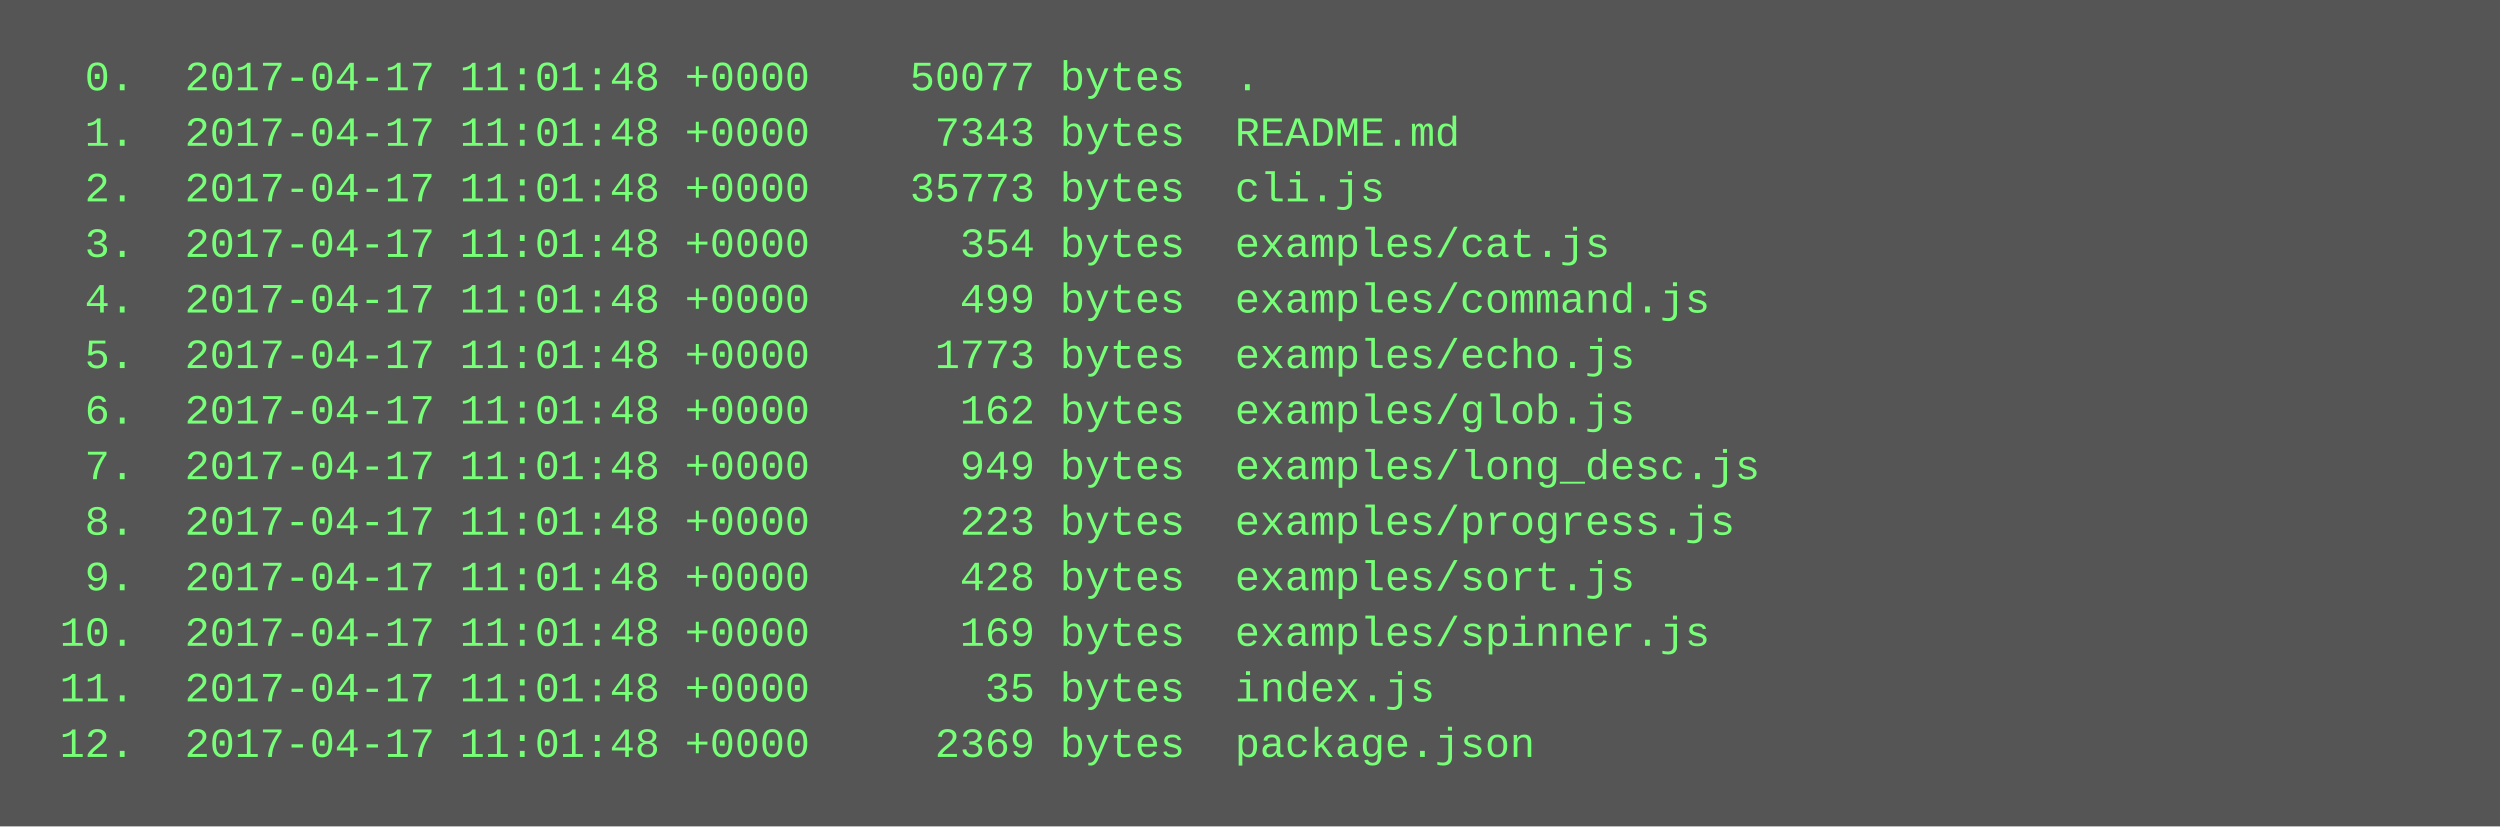
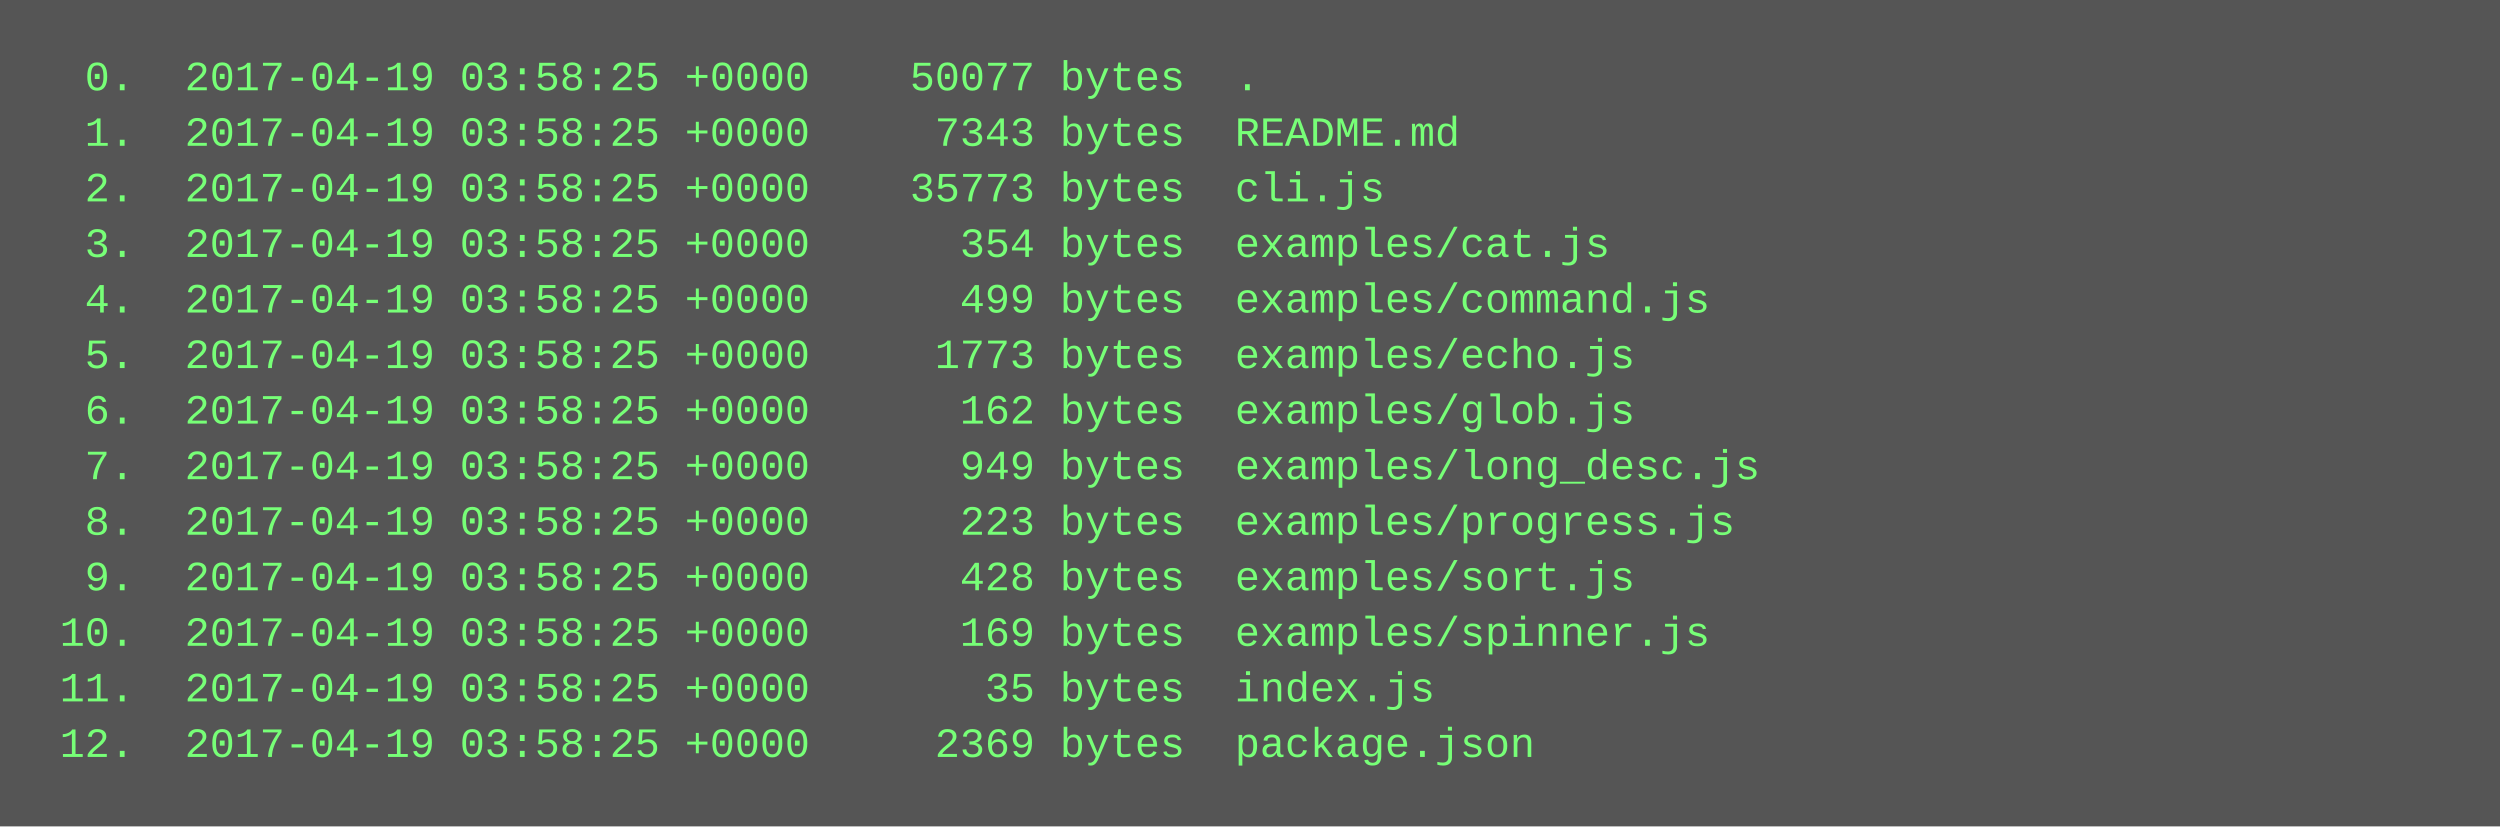
<svg xmlns="http://www.w3.org/2000/svg" height="238" width="720">
  <rect height="238" fill="#555" width="720" />
  <text fill="#7f7" font-family="Courier New" font-size="12" xml:space="preserve">
-     <tspan x="10" y="26">  0.  2017-04-17 11:01:48 +0000    50077 bytes  .</tspan>
-     <tspan x="10" y="42">  1.  2017-04-17 11:01:48 +0000     7343 bytes  README.md</tspan>
-     <tspan x="10" y="58">  2.  2017-04-17 11:01:48 +0000    35773 bytes  cli.js</tspan>
-     <tspan x="10" y="74">  3.  2017-04-17 11:01:48 +0000      354 bytes  examples/cat.js</tspan>
-     <tspan x="10" y="90">  4.  2017-04-17 11:01:48 +0000      499 bytes  examples/command.js</tspan>
-     <tspan x="10" y="106">  5.  2017-04-17 11:01:48 +0000     1773 bytes  examples/echo.js</tspan>
-     <tspan x="10" y="122">  6.  2017-04-17 11:01:48 +0000      162 bytes  examples/glob.js</tspan>
-     <tspan x="10" y="138">  7.  2017-04-17 11:01:48 +0000      949 bytes  examples/long_desc.js</tspan>
-     <tspan x="10" y="154">  8.  2017-04-17 11:01:48 +0000      223 bytes  examples/progress.js</tspan>
-     <tspan x="10" y="170">  9.  2017-04-17 11:01:48 +0000      428 bytes  examples/sort.js</tspan>
-     <tspan x="10" y="186"> 10.  2017-04-17 11:01:48 +0000      169 bytes  examples/spinner.js</tspan>
-     <tspan x="10" y="202"> 11.  2017-04-17 11:01:48 +0000       35 bytes  index.js</tspan>
-     <tspan x="10" y="218"> 12.  2017-04-17 11:01:48 +0000     2369 bytes  package.json</tspan>
+     <tspan x="10" y="26">  0.  2017-04-19 03:58:25 +0000    50077 bytes  .</tspan>
+     <tspan x="10" y="42">  1.  2017-04-19 03:58:25 +0000     7343 bytes  README.md</tspan>
+     <tspan x="10" y="58">  2.  2017-04-19 03:58:25 +0000    35773 bytes  cli.js</tspan>
+     <tspan x="10" y="74">  3.  2017-04-19 03:58:25 +0000      354 bytes  examples/cat.js</tspan>
+     <tspan x="10" y="90">  4.  2017-04-19 03:58:25 +0000      499 bytes  examples/command.js</tspan>
+     <tspan x="10" y="106">  5.  2017-04-19 03:58:25 +0000     1773 bytes  examples/echo.js</tspan>
+     <tspan x="10" y="122">  6.  2017-04-19 03:58:25 +0000      162 bytes  examples/glob.js</tspan>
+     <tspan x="10" y="138">  7.  2017-04-19 03:58:25 +0000      949 bytes  examples/long_desc.js</tspan>
+     <tspan x="10" y="154">  8.  2017-04-19 03:58:25 +0000      223 bytes  examples/progress.js</tspan>
+     <tspan x="10" y="170">  9.  2017-04-19 03:58:25 +0000      428 bytes  examples/sort.js</tspan>
+     <tspan x="10" y="186"> 10.  2017-04-19 03:58:25 +0000      169 bytes  examples/spinner.js</tspan>
+     <tspan x="10" y="202"> 11.  2017-04-19 03:58:25 +0000       35 bytes  index.js</tspan>
+     <tspan x="10" y="218"> 12.  2017-04-19 03:58:25 +0000     2369 bytes  package.json</tspan>
  </text>
</svg>
